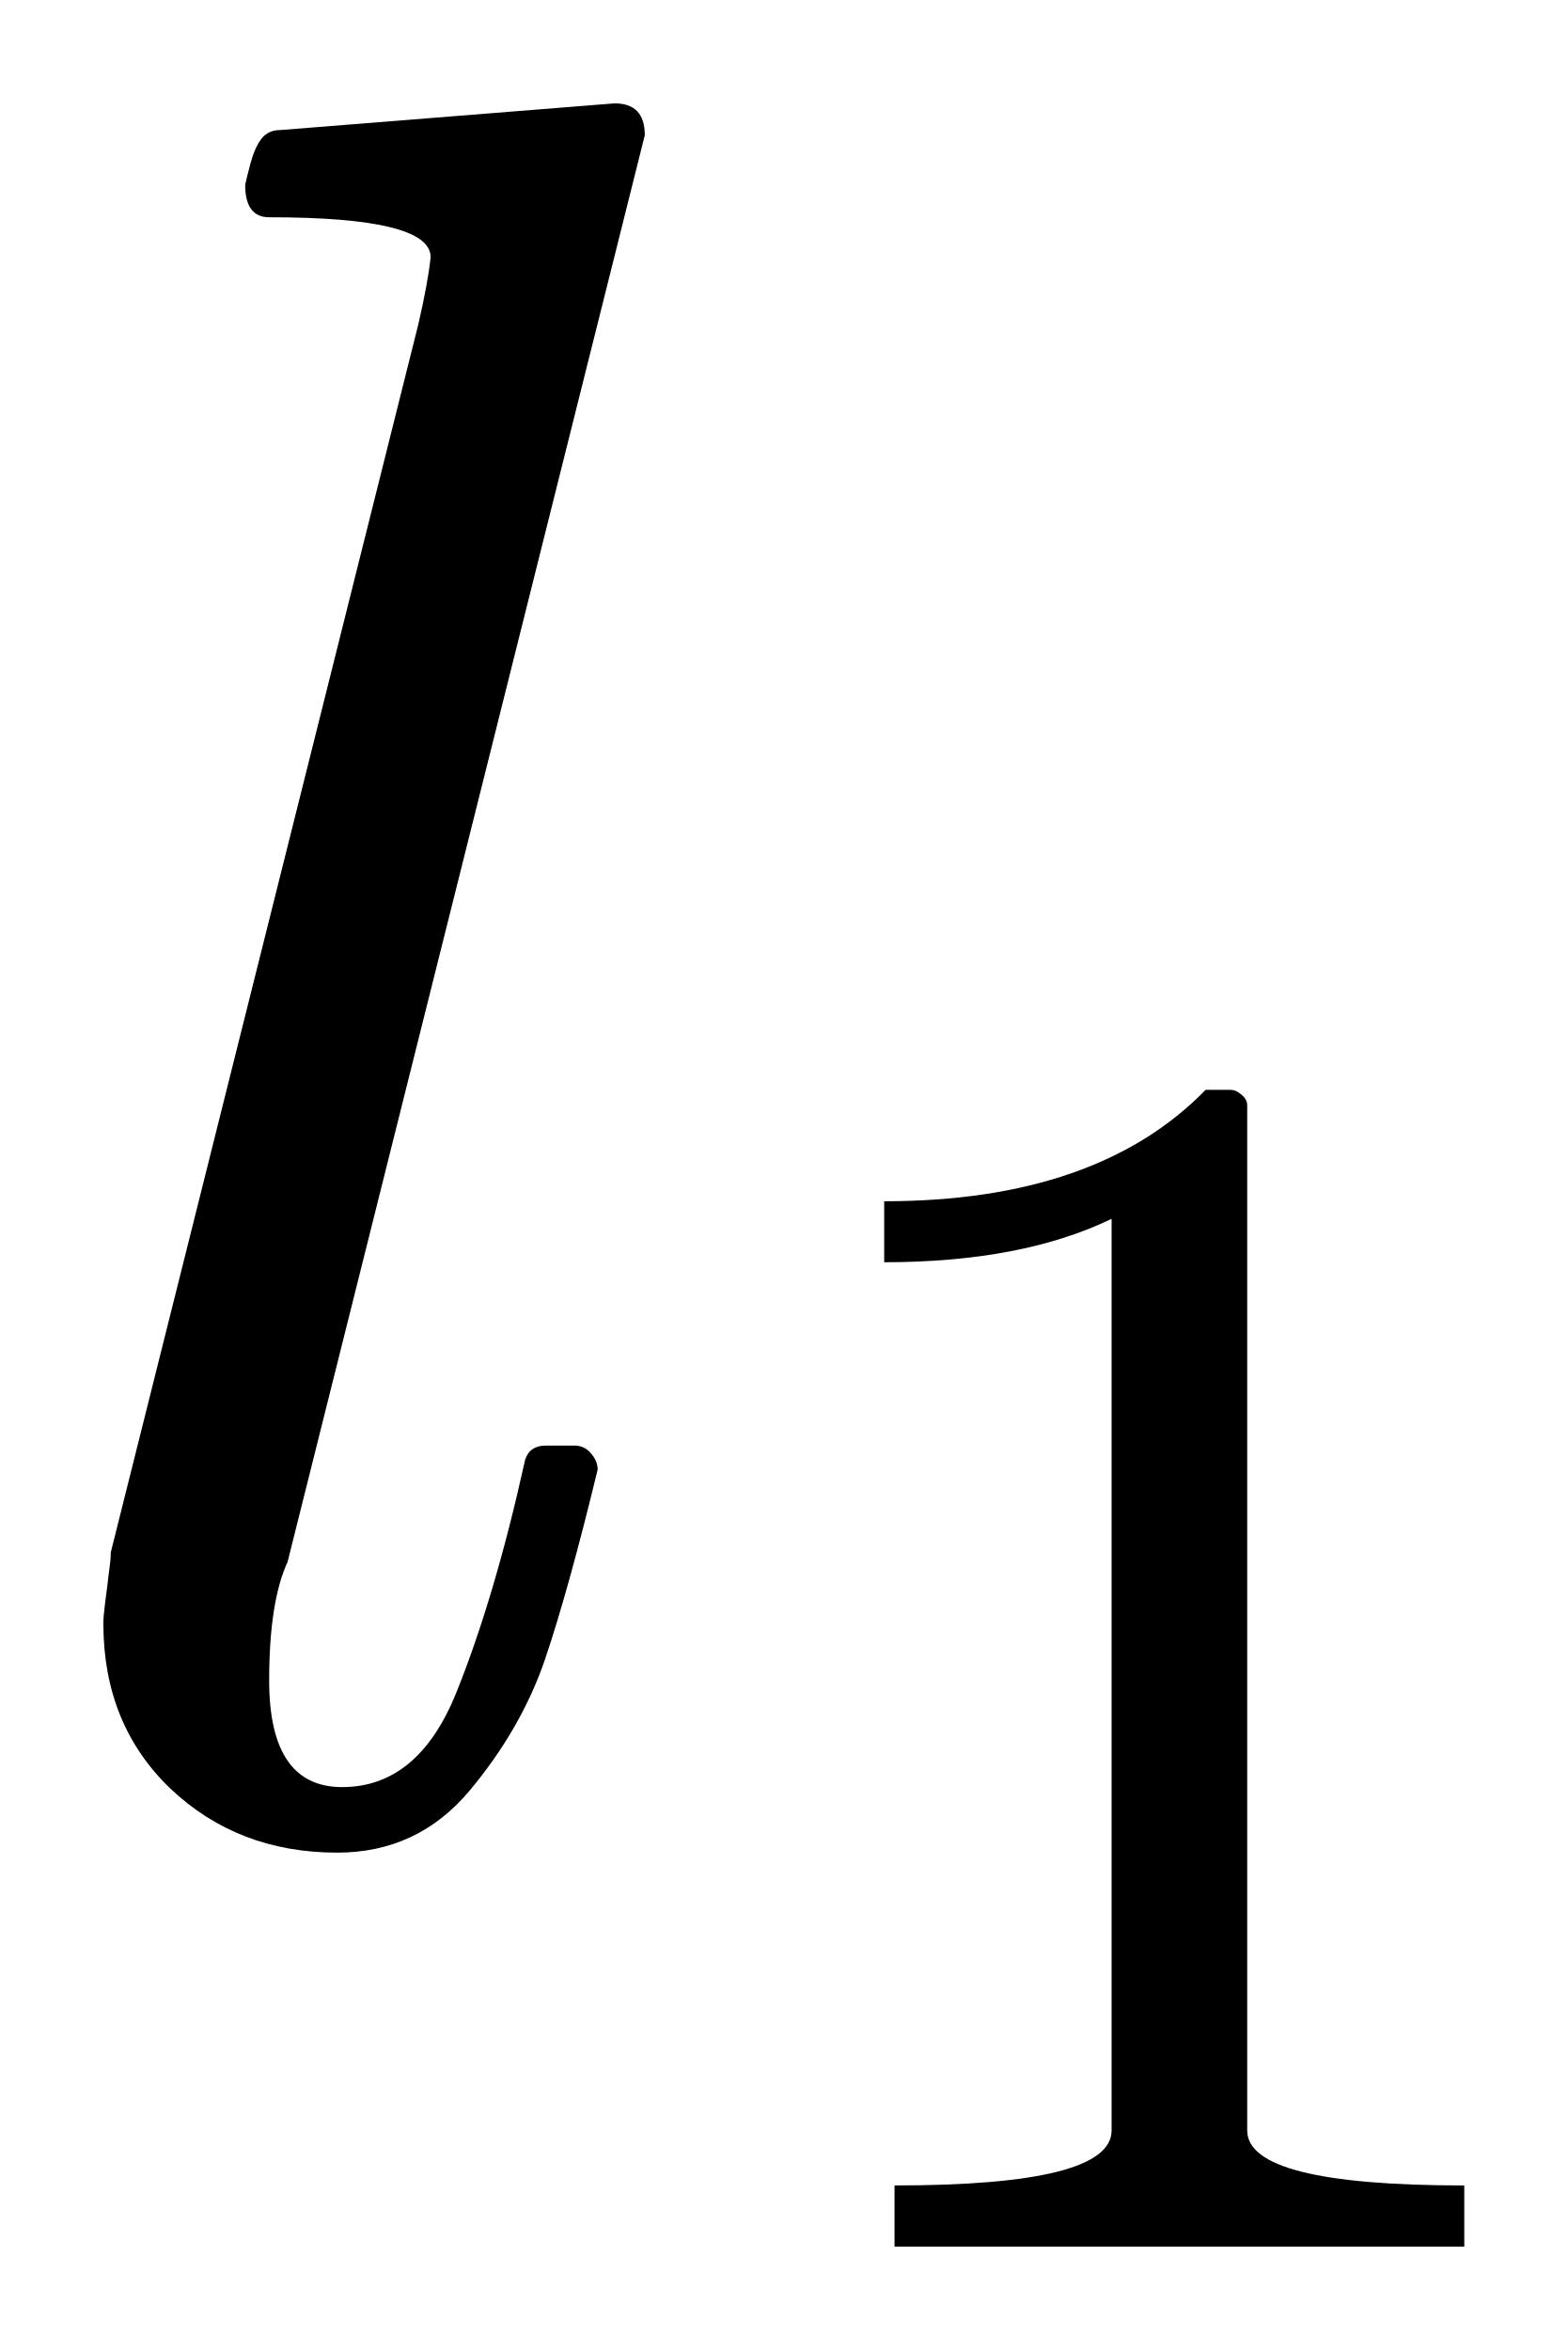
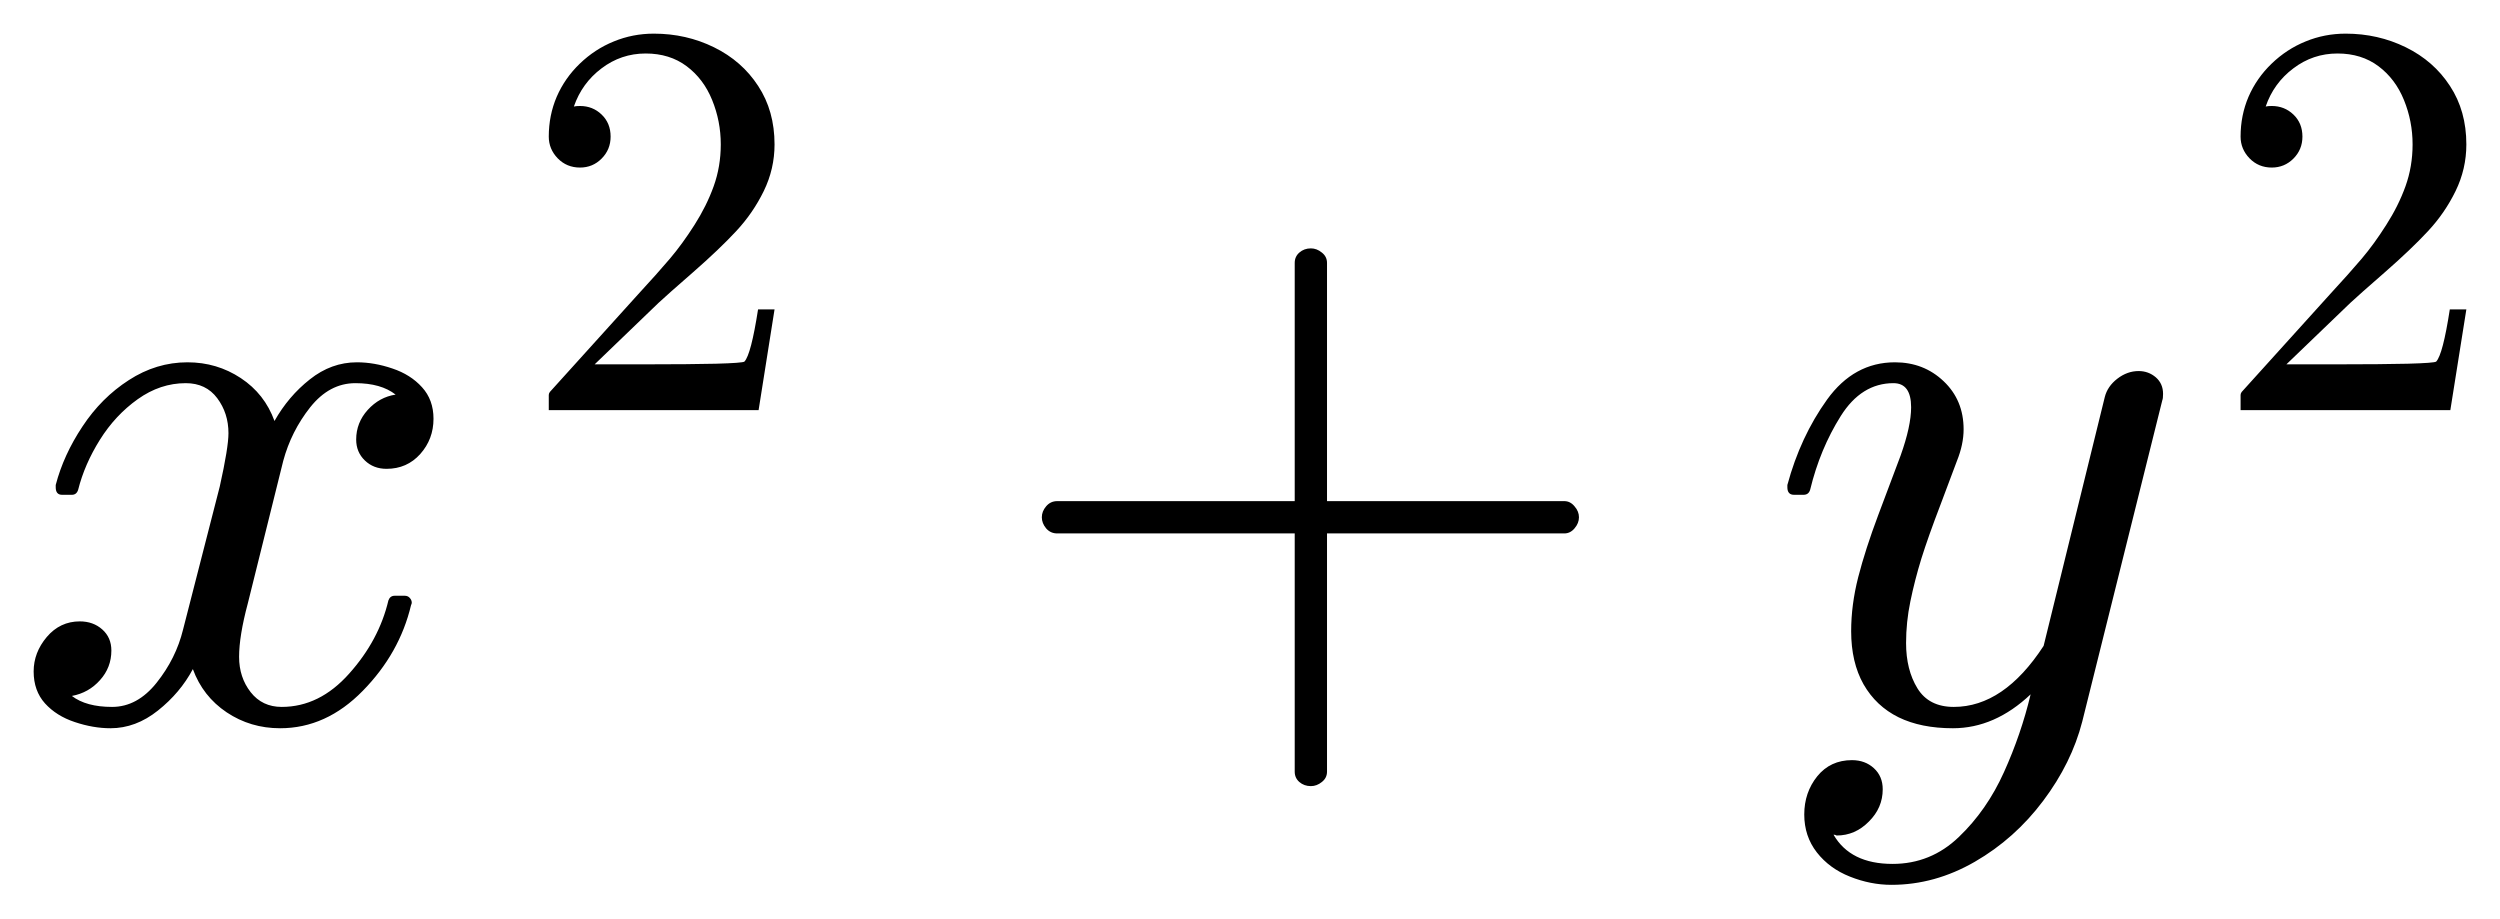
- <svg xmlns="http://www.w3.org/2000/svg" width="7.583pt" height="11.368pt" viewBox="0 0 7.583 11.368" version="1.1">
+ <svg xmlns="http://www.w3.org/2000/svg" width="37.151pt" height="13.649pt" viewBox="0 0 37.151 13.649" version="1.1">
  <defs>
    <style type="text/css">*{stroke-linejoin: round; stroke-linecap: butt}</style>
  </defs>
  <g id="figure_1">
    <g id="patch_1">
-       <path d="M 0 11.368  L 7.583 11.368  L 7.583 0  L 0 0  L 0 11.368  z " style="fill: none; opacity: 0" />
+       <path d="M 0 13.649  L 37.151 13.649  L 37.151 0  L 0 0  L 0 13.649  z " style="fill: none; opacity: 0" />
    </g>
    <g id="axes_1">
      <g id="patch_2">
-         <path d="M 0.5 7.854  Q 0.5 7.818 0.509 7.749  Q 0.519 7.678 0.526 7.612  Q 0.536 7.544 0.536 7.509  L 2.024 1.567  Q 2.071 1.363 2.083 1.244  Q 2.083 1.051 1.302 1.051  Q 1.186 1.051 1.186 0.894  Q 1.192 0.864 1.212 0.789  Q 1.233 0.712 1.265 0.671  Q 1.297 0.629 1.357 0.629  L 2.973 0.5  Q 3.119 0.5 3.119 0.654  L 1.391 7.556  Q 1.302 7.749 1.302 8.129  Q 1.302 8.645 1.655 8.645  Q 2.024 8.645 2.208 8.186  Q 2.394 7.724 2.54 7.062  Q 2.562 6.993 2.639 6.993  L 2.78 6.993  Q 2.827 6.993 2.859 7.031  Q 2.891 7.068 2.891 7.109  Q 2.75 7.691 2.636 8.028  Q 2.521 8.364 2.27 8.664  Q 2.019 8.962 1.631 8.962  Q 1.151 8.962 0.824 8.652  Q 0.5 8.341 0.5 7.854  z M 4.327 10.868  L 4.327 10.572  Q 5.377 10.572 5.377 10.306  L 5.377 5.896  Q 4.943 6.106 4.277 6.106  L 4.277 5.811  Q 5.307 5.811 5.832 5.272  L 5.951 5.272  Q 5.979 5.272 6.006 5.296  Q 6.033 5.318 6.033 5.347  L 6.033 10.306  Q 6.033 10.572 7.083 10.572  L 7.083 10.868  L 4.327 10.868  z " clip-path="url(#p5e8698fba3)" />
+         <path d="M 1.068 10.342  Q 1.28 10.505 1.666 10.505  Q 2.041 10.505 2.328 10.145  Q 2.615 9.785 2.72 9.357  L 3.266 7.229  Q 3.395 6.65 3.395 6.438  Q 3.395 6.14 3.228 5.917  Q 3.061 5.694 2.761 5.694  Q 2.381 5.694 2.047 5.932  Q 1.713 6.17 1.484 6.536  Q 1.256 6.901 1.162 7.276  Q 1.139 7.353 1.068 7.353  L 0.922 7.353  Q 0.828 7.353 0.828 7.241  L 0.828 7.207  Q 0.944 6.761 1.226 6.337  Q 1.507 5.911 1.914 5.649  Q 2.322 5.384 2.786 5.384  Q 3.224 5.384 3.579 5.619  Q 3.933 5.853 4.079 6.256  Q 4.286 5.889 4.604 5.638  Q 4.923 5.384 5.304 5.384  Q 5.562 5.384 5.831 5.476  Q 6.101 5.566 6.271 5.754  Q 6.442 5.941 6.442 6.223  Q 6.442 6.526 6.245 6.747  Q 6.048 6.967 5.744 6.967  Q 5.551 6.967 5.422 6.843  Q 5.293 6.719 5.293 6.532  Q 5.293 6.281 5.465 6.091  Q 5.639 5.9 5.879 5.864  Q 5.662 5.694 5.281 5.694  Q 4.895 5.694 4.61 6.052  Q 4.327 6.41 4.209 6.849  L 3.682 8.969  Q 3.553 9.451 3.553 9.761  Q 3.553 10.066 3.725 10.286  Q 3.897 10.505 4.186 10.505  Q 4.749 10.505 5.189 10.01  Q 5.632 9.515 5.772 8.922  Q 5.797 8.853 5.866 8.853  L 6.014 8.853  Q 6.061 8.853 6.089 8.885  Q 6.119 8.917 6.119 8.958  Q 6.119 8.969 6.108 8.994  Q 5.938 9.708 5.392 10.265  Q 4.848 10.822 4.162 10.822  Q 3.723 10.822 3.369 10.586  Q 3.014 10.348 2.866 9.943  Q 2.679 10.295 2.347 10.559  Q 2.017 10.822 1.642 10.822  Q 1.385 10.822 1.111 10.73  Q 0.839 10.64 0.669 10.453  Q 0.5 10.265 0.5 9.978  Q 0.5 9.697 0.695 9.466  Q 0.892 9.234 1.186 9.234  Q 1.385 9.234 1.52 9.354  Q 1.655 9.474 1.655 9.667  Q 1.655 9.92 1.486 10.107  Q 1.319 10.295 1.068 10.342  z M 8.155 6.095  L 8.155 5.869  Q 8.155 5.848 8.171 5.825  L 9.476 4.381  Q 9.771 4.061 9.955 3.844  Q 10.14 3.626 10.32 3.343  Q 10.501 3.059 10.606 2.767  Q 10.711 2.474 10.711 2.146  Q 10.711 1.801 10.583 1.487  Q 10.456 1.173 10.204 0.984  Q 9.952 0.795 9.595 0.795  Q 9.23 0.795 8.939 1.016  Q 8.648 1.235 8.528 1.583  Q 8.561 1.575 8.619 1.575  Q 8.808 1.575 8.94 1.702  Q 9.074 1.83 9.074 2.03  Q 9.074 2.223 8.94 2.357  Q 8.808 2.49 8.619 2.49  Q 8.422 2.49 8.288 2.353  Q 8.155 2.215 8.155 2.03  Q 8.155 1.714 8.273 1.438  Q 8.393 1.161 8.616 0.946  Q 8.84 0.73 9.121 0.616  Q 9.402 0.5 9.717 0.5  Q 10.198 0.5 10.611 0.703  Q 11.026 0.907 11.267 1.278  Q 11.51 1.648 11.51 2.146  Q 11.51 2.511 11.35 2.839  Q 11.19 3.167 10.939 3.436  Q 10.69 3.704 10.3 4.045  Q 9.91 4.385 9.788 4.499  L 8.837 5.414  L 9.644 5.414  Q 10.238 5.414 10.639 5.405  Q 11.039 5.394 11.063 5.373  Q 11.161 5.267 11.265 4.598  L 11.51 4.598  L 11.273 6.095  L 8.155 6.095  z M 15.711 7.927  Q 15.611 7.927 15.546 7.852  Q 15.482 7.775 15.482 7.687  Q 15.482 7.599 15.546 7.524  Q 15.611 7.447 15.711 7.447  L 19.24 7.447  L 19.24 3.907  Q 19.24 3.813 19.309 3.753  Q 19.38 3.691 19.48 3.691  Q 19.568 3.691 19.643 3.753  Q 19.72 3.813 19.72 3.907  L 19.72 7.447  L 23.246 7.447  Q 23.335 7.447 23.398 7.524  Q 23.464 7.599 23.464 7.687  Q 23.464 7.775 23.398 7.852  Q 23.335 7.927 23.246 7.927  L 19.72 7.927  L 19.72 11.467  Q 19.72 11.561 19.643 11.621  Q 19.568 11.682 19.48 11.682  Q 19.38 11.682 19.309 11.621  Q 19.24 11.561 19.24 11.467  L 19.24 7.927  L 15.711 7.927  z M 27.247 12.404  Q 27.498 12.838 28.124 12.838  Q 28.693 12.838 29.109 12.438  Q 29.525 12.041 29.78 11.474  Q 30.035 10.91 30.176 10.318  Q 29.643 10.822 29.021 10.822  Q 28.546 10.822 28.213 10.659  Q 27.879 10.494 27.693 10.169  Q 27.509 9.843 27.509 9.38  Q 27.509 8.988 27.614 8.576  Q 27.721 8.161 27.911 7.655  Q 28.102 7.147 28.243 6.772  Q 28.4 6.333 28.4 6.052  Q 28.4 5.694 28.138 5.694  Q 27.661 5.694 27.354 6.183  Q 27.046 6.673 26.9 7.276  Q 26.878 7.353 26.801 7.353  L 26.66 7.353  Q 26.561 7.353 26.561 7.241  L 26.561 7.207  Q 26.754 6.491 27.151 5.938  Q 27.551 5.384 28.16 5.384  Q 28.588 5.384 28.884 5.666  Q 29.18 5.947 29.18 6.38  Q 29.18 6.603 29.081 6.849  Q 29.028 6.995 28.841 7.488  Q 28.653 7.979 28.552 8.302  Q 28.453 8.624 28.389 8.936  Q 28.325 9.245 28.325 9.556  Q 28.325 9.954 28.494 10.229  Q 28.664 10.505 29.034 10.505  Q 29.778 10.505 30.369 9.598  L 31.278 5.9  Q 31.318 5.741 31.464 5.628  Q 31.612 5.514 31.781 5.514  Q 31.927 5.514 32.036 5.607  Q 32.144 5.701 32.144 5.853  Q 32.144 5.923 32.133 5.947  L 30.943 10.723  Q 30.785 11.338 30.363 11.9  Q 29.941 12.463 29.347 12.806  Q 28.753 13.149 28.108 13.149  Q 27.796 13.149 27.491 13.027  Q 27.187 12.907 26.999 12.667  Q 26.812 12.427 26.812 12.104  Q 26.812 11.776 27.005 11.536  Q 27.2 11.296 27.521 11.296  Q 27.716 11.296 27.847 11.416  Q 27.978 11.536 27.978 11.729  Q 27.978 12.005 27.772 12.209  Q 27.568 12.416 27.294 12.416  Q 27.281 12.41 27.269 12.406  Q 27.258 12.404 27.247 12.404  z M 33.296 6.095  L 33.296 5.869  Q 33.296 5.848 33.312 5.825  L 34.617 4.381  Q 34.912 4.061 35.096 3.844  Q 35.281 3.626 35.46 3.343  Q 35.642 3.059 35.747 2.767  Q 35.852 2.474 35.852 2.146  Q 35.852 1.801 35.724 1.487  Q 35.597 1.173 35.345 0.984  Q 35.093 0.795 34.736 0.795  Q 34.371 0.795 34.08 1.016  Q 33.788 1.235 33.669 1.583  Q 33.702 1.575 33.759 1.575  Q 33.948 1.575 34.081 1.702  Q 34.215 1.83 34.215 2.03  Q 34.215 2.223 34.081 2.357  Q 33.948 2.49 33.759 2.49  Q 33.563 2.49 33.429 2.353  Q 33.296 2.215 33.296 2.03  Q 33.296 1.714 33.414 1.438  Q 33.534 1.161 33.757 0.946  Q 33.981 0.73 34.262 0.616  Q 34.543 0.5 34.858 0.5  Q 35.338 0.5 35.752 0.703  Q 36.167 0.907 36.408 1.278  Q 36.651 1.648 36.651 2.146  Q 36.651 2.511 36.491 2.839  Q 36.331 3.167 36.08 3.436  Q 35.831 3.704 35.441 4.045  Q 35.051 4.385 34.929 4.499  L 33.977 5.414  L 34.785 5.414  Q 35.379 5.414 35.779 5.405  Q 36.18 5.394 36.203 5.373  Q 36.302 5.267 36.405 4.598  L 36.651 4.598  L 36.413 6.095  L 33.296 6.095  z " clip-path="url(#pfaa779c1af)" />
      </g>
    </g>
  </g>
  <defs>
-     <clipPath id="p5e8698fba3">
-       <rect x="0" y="0" width="7.583" height="11.368" />
+     <clipPath id="pfaa779c1af">
+       <rect x="0" y="0" width="37.151" height="13.649" />
    </clipPath>
  </defs>
</svg>
